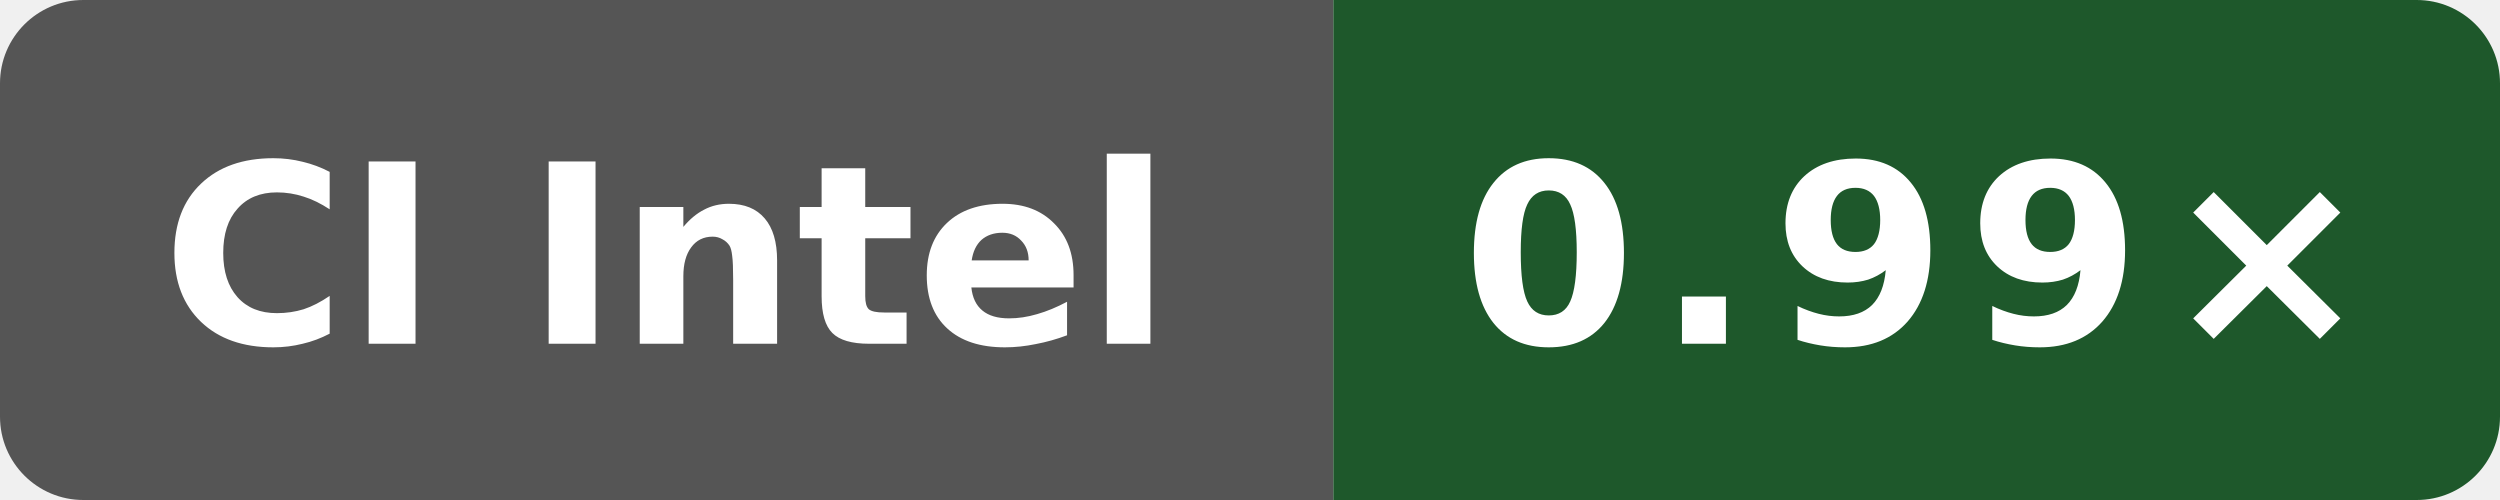
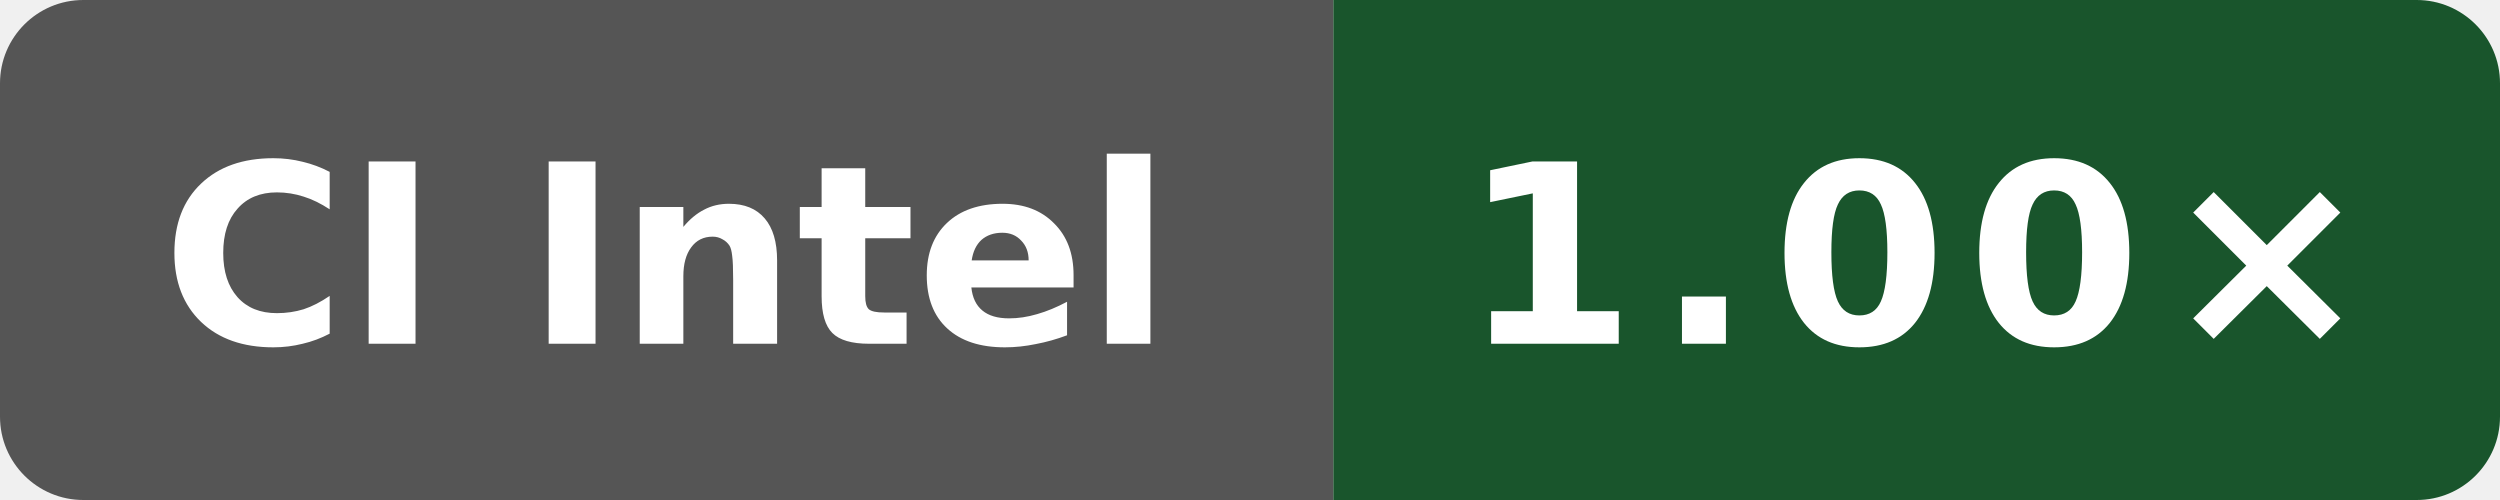
- <svg xmlns="http://www.w3.org/2000/svg" data-original-label="codegen speed vs clang" data-original-message="0.99×" width="120" height="24" viewBox="0 0 120 24" role="img" aria-label="codegen speed vs clang; INTEL(R) XEON(R) PLATINUM 8573C; measured 323a88769fae13042a86c1b993819b966b906ca5; 3 commits behind main: 0.99×">
+ <svg xmlns="http://www.w3.org/2000/svg" data-original-label="codegen speed vs clang" data-original-message="1.00×" width="120" height="24" viewBox="0 0 120 24" role="img" aria-label="codegen speed vs clang; INTEL(R) XEON(R) PLATINUM 8573C; measured f77a0af0a4dff64a88aa767427b9fac47da1949e; 0 commits behind main: 1.00×">
  <defs>
    <clipPath id="badge">
      <rect width="120" height="24" rx="4" />
    </clipPath>
  </defs>
  <g clip-path="url(#badge)">
    <rect width="64" height="24" fill="#555" />
-     <rect x="64" width="56" height="24" fill="#1e582b" />
+     <rect x="64" width="56" height="24" fill="#19552c" />
  </g>
  <text x="32" y="16.5" fill="#fff" text-anchor="middle" font-family="Verdana,Geneva,DejaVu Sans,sans-serif" font-size="12" font-weight="700" textLength="52" lengthAdjust="spacingAndGlyphs">CI Intel</text>
-   <text x="92" y="16.5" fill="#fff" text-anchor="middle" font-family="Verdana,Geneva,DejaVu Sans,sans-serif" font-size="12" font-weight="700" letter-spacing="1" textLength="39" lengthAdjust="spacingAndGlyphs">0.99×</text>
+   <text x="92" y="16.5" fill="#fff" text-anchor="middle" font-family="Verdana,Geneva,DejaVu Sans,sans-serif" font-size="12" font-weight="700" letter-spacing="1" textLength="39" lengthAdjust="spacingAndGlyphs">1.00×</text>
</svg>
